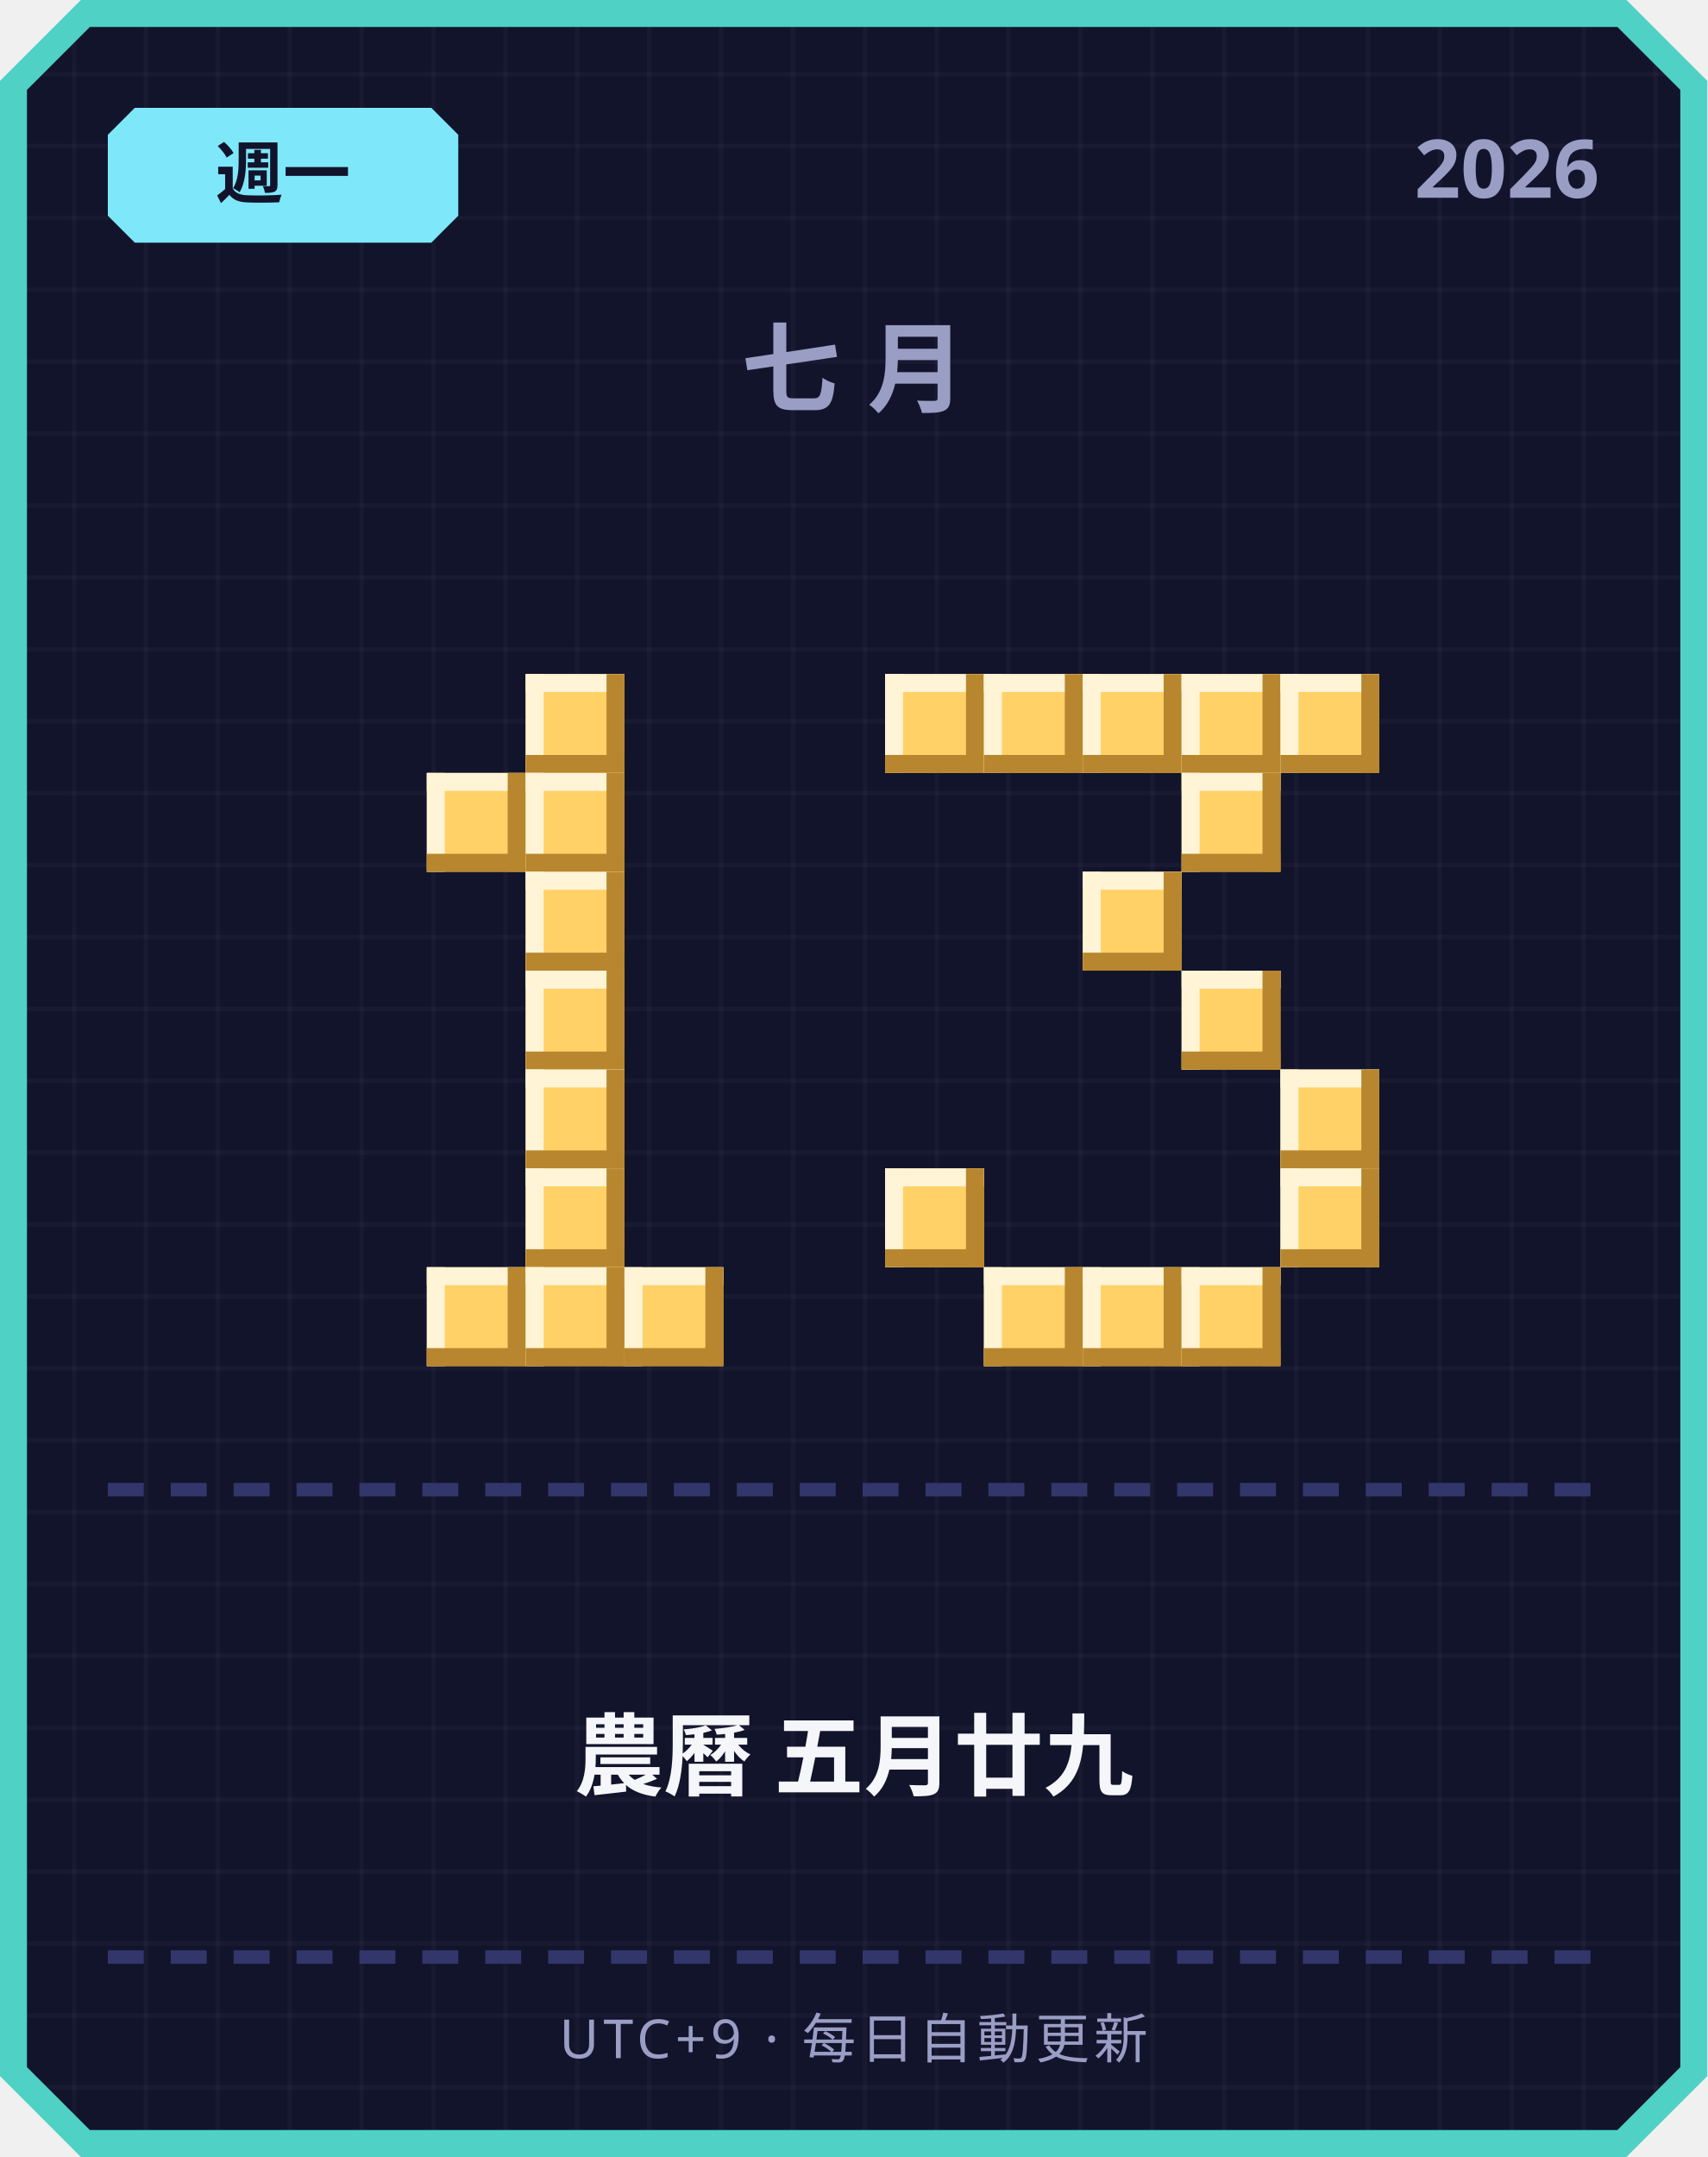
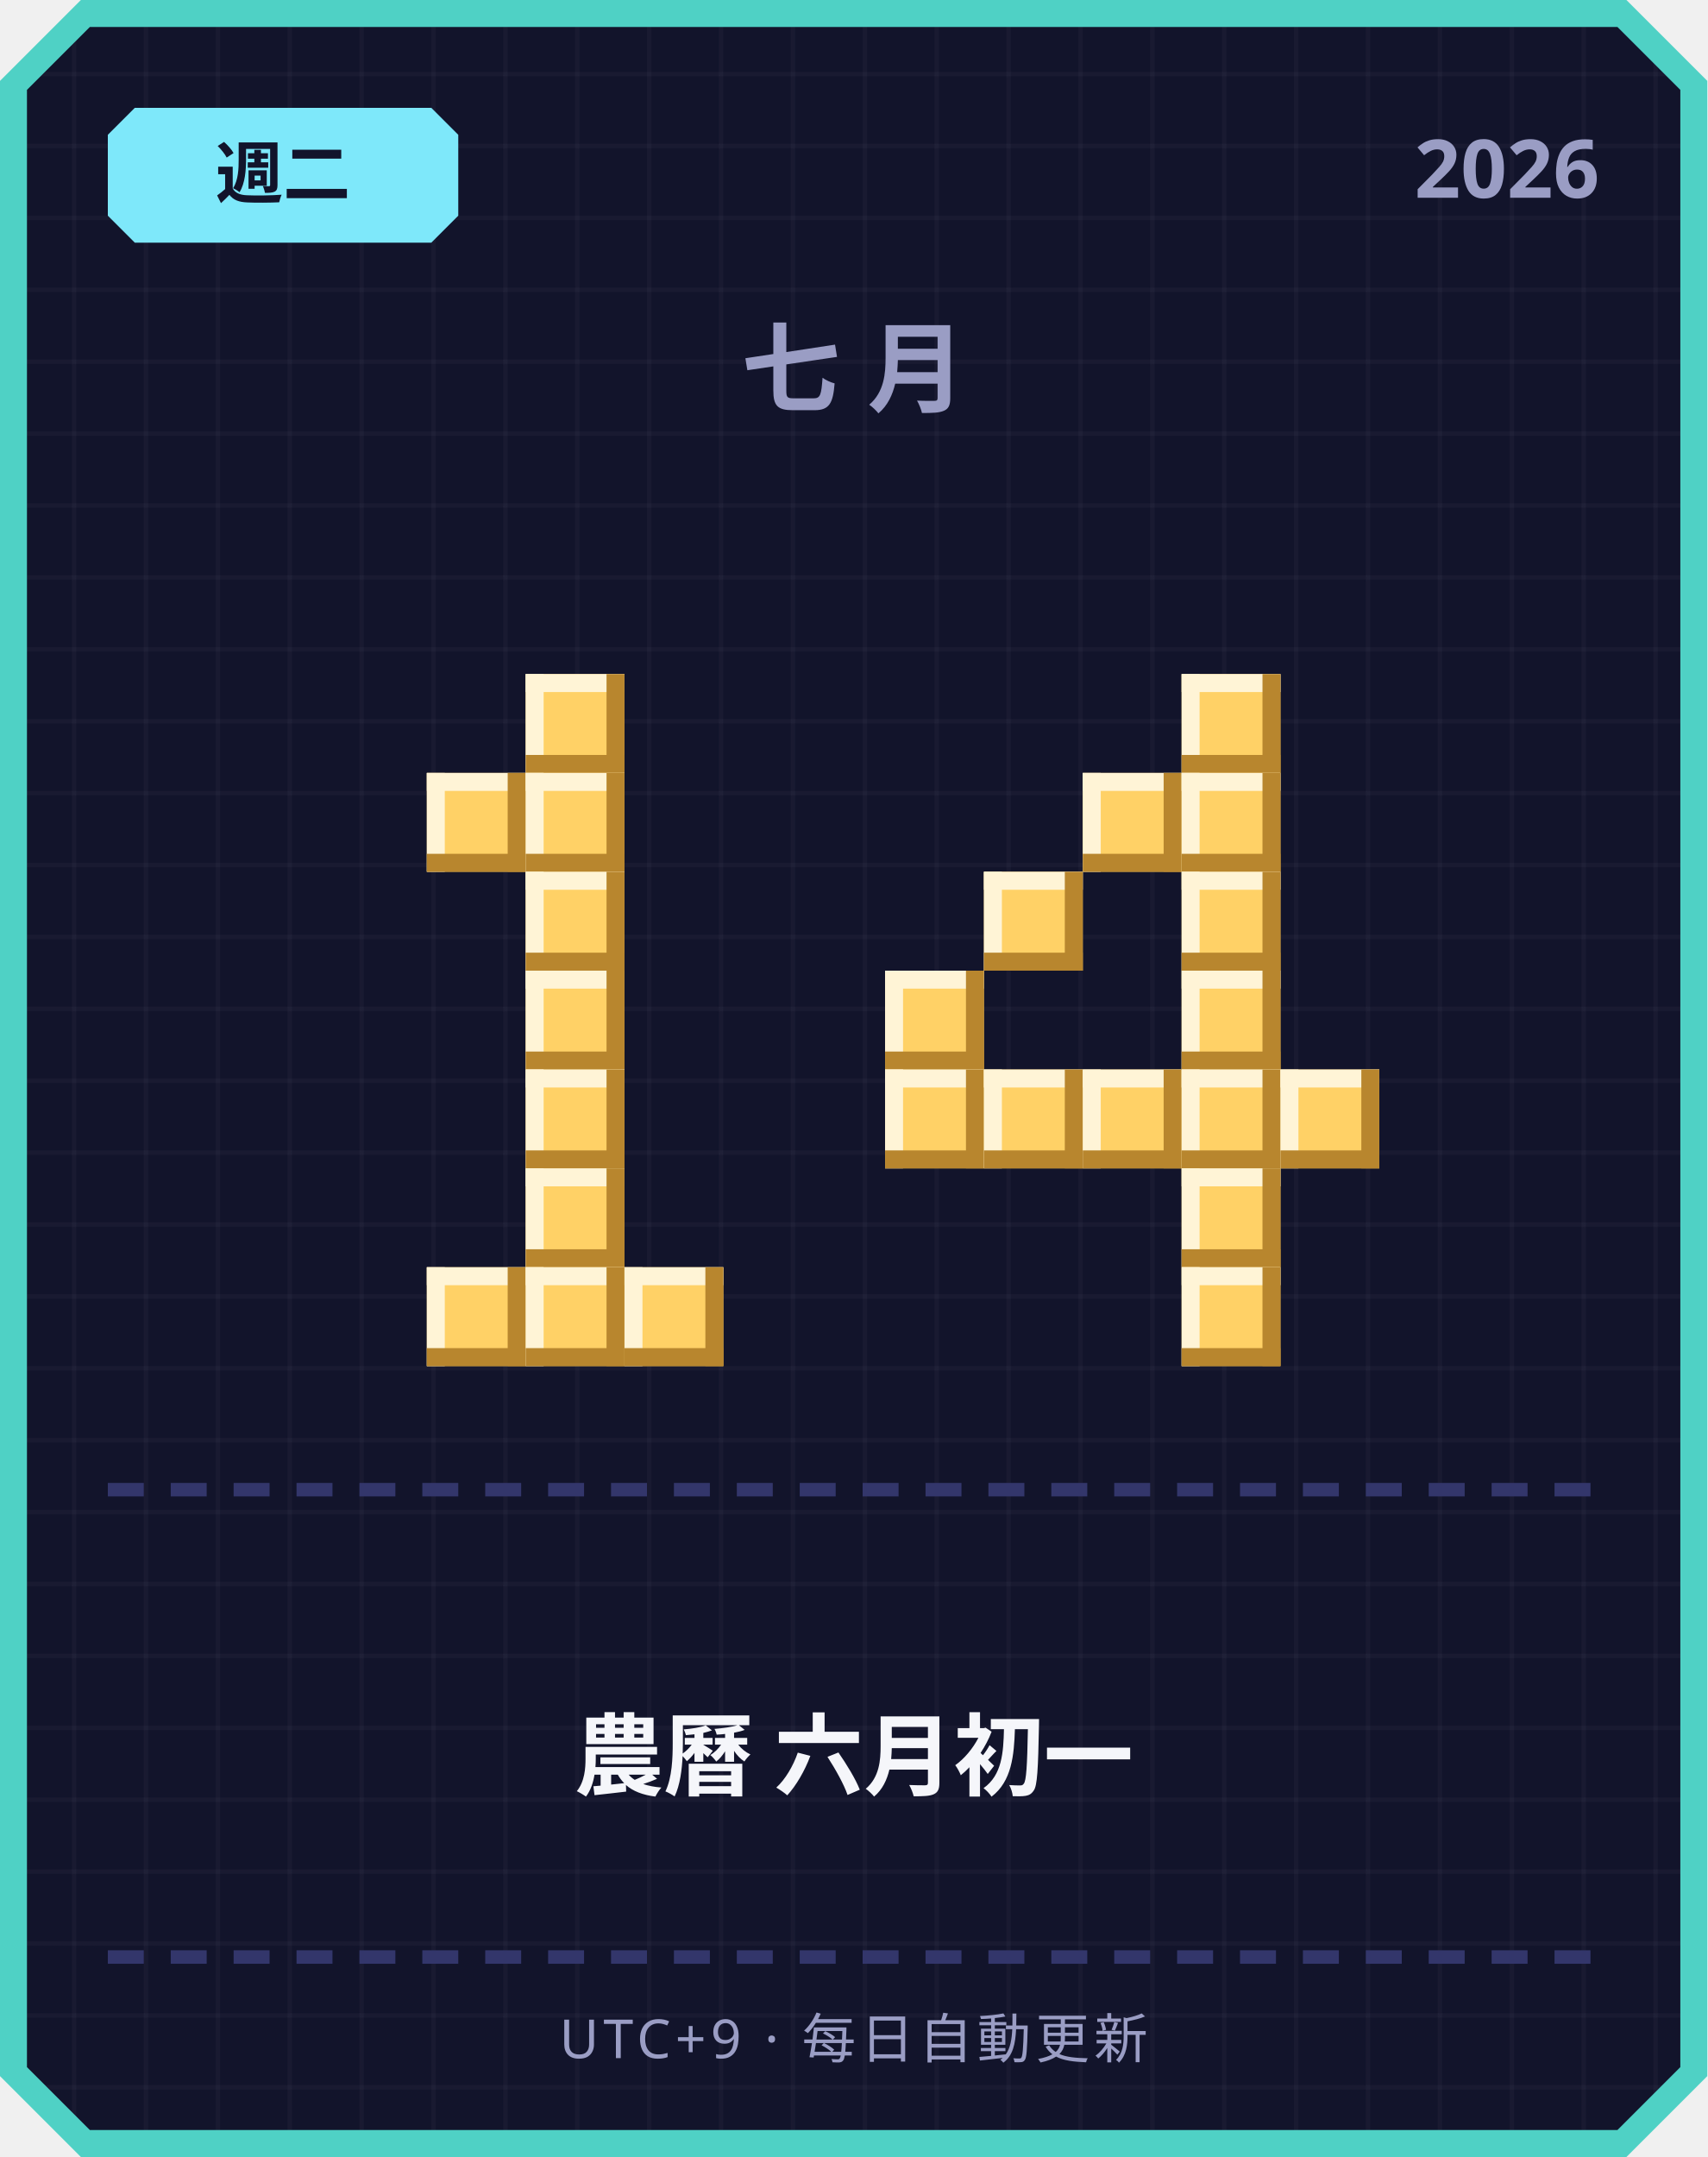
<svg xmlns="http://www.w3.org/2000/svg" width="380" height="480" viewBox="0 0 380 480">
  <defs>
    <pattern id="grid" width="16" height="16" patternUnits="userSpaceOnUse">
      <rect width="16" height="16" fill="#12142b" />
      <rect width="1" height="16" fill="#ffffff" opacity="0.03" />
      <rect width="16" height="1" fill="#ffffff" opacity="0.03" />
    </pattern>
  </defs>
  <path d="M 18,0 L 362,0 L 380,18 L 380,462 L 362,480 L 18,480 L 0,462 L 0,18 Z" fill="#4fd1c5" />
  <path d="M 20,6 L 360,6 L 374,20 L 374,460 L 360,474 L 20,474 L 6,460 L 6,20 Z" fill="url(#grid)" />
  <path d="M 30,24 L 96,24 L 102,30 L 102,48 L 96,54 L 30,54 L 24,48 L 24,30 Z" fill="#7ee8fa" />
-   <text x="63" y="44" text-anchor="middle" font-family="'Segoe UI', sans-serif" font-size="15" font-weight="700" fill="#12142b">週一</text>
+   <text x="63" y="44" text-anchor="middle" font-family="'Segoe UI', sans-serif" font-size="15" font-weight="700" fill="#12142b">週二</text>
  <text x="356" y="44" text-anchor="end" font-family="'Segoe UI', sans-serif" font-size="18" font-weight="700" fill="#9a9dc4">2026</text>
  <text x="190" y="90" text-anchor="middle" font-family="'Segoe UI', sans-serif" font-size="22" font-weight="700" letter-spacing="6" fill="#9a9dc4">七月</text>
  <rect x="117" y="150" width="22" height="22" fill="#ffd166" />
  <rect x="117" y="150" width="22" height="4" fill="#fff4d6" />
  <rect x="117" y="150" width="4" height="22" fill="#fff4d6" />
  <rect x="117" y="168" width="22" height="4" fill="#b8862e" />
  <rect x="135" y="150" width="4" height="22" fill="#b8862e" />
  <rect x="95" y="172" width="22" height="22" fill="#ffd166" />
  <rect x="95" y="172" width="22" height="4" fill="#fff4d6" />
  <rect x="95" y="172" width="4" height="22" fill="#fff4d6" />
  <rect x="95" y="190" width="22" height="4" fill="#b8862e" />
  <rect x="113" y="172" width="4" height="22" fill="#b8862e" />
  <rect x="117" y="172" width="22" height="22" fill="#ffd166" />
  <rect x="117" y="172" width="22" height="4" fill="#fff4d6" />
  <rect x="117" y="172" width="4" height="22" fill="#fff4d6" />
  <rect x="117" y="190" width="22" height="4" fill="#b8862e" />
  <rect x="135" y="172" width="4" height="22" fill="#b8862e" />
  <rect x="117" y="194" width="22" height="22" fill="#ffd166" />
  <rect x="117" y="194" width="22" height="4" fill="#fff4d6" />
  <rect x="117" y="194" width="4" height="22" fill="#fff4d6" />
  <rect x="117" y="212" width="22" height="4" fill="#b8862e" />
  <rect x="135" y="194" width="4" height="22" fill="#b8862e" />
  <rect x="117" y="216" width="22" height="22" fill="#ffd166" />
  <rect x="117" y="216" width="22" height="4" fill="#fff4d6" />
  <rect x="117" y="216" width="4" height="22" fill="#fff4d6" />
  <rect x="117" y="234" width="22" height="4" fill="#b8862e" />
  <rect x="135" y="216" width="4" height="22" fill="#b8862e" />
  <rect x="117" y="238" width="22" height="22" fill="#ffd166" />
  <rect x="117" y="238" width="22" height="4" fill="#fff4d6" />
  <rect x="117" y="238" width="4" height="22" fill="#fff4d6" />
  <rect x="117" y="256" width="22" height="4" fill="#b8862e" />
  <rect x="135" y="238" width="4" height="22" fill="#b8862e" />
  <rect x="117" y="260" width="22" height="22" fill="#ffd166" />
  <rect x="117" y="260" width="22" height="4" fill="#fff4d6" />
  <rect x="117" y="260" width="4" height="22" fill="#fff4d6" />
  <rect x="117" y="278" width="22" height="4" fill="#b8862e" />
  <rect x="135" y="260" width="4" height="22" fill="#b8862e" />
  <rect x="95" y="282" width="22" height="22" fill="#ffd166" />
  <rect x="95" y="282" width="22" height="4" fill="#fff4d6" />
  <rect x="95" y="282" width="4" height="22" fill="#fff4d6" />
  <rect x="95" y="300" width="22" height="4" fill="#b8862e" />
  <rect x="113" y="282" width="4" height="22" fill="#b8862e" />
  <rect x="117" y="282" width="22" height="22" fill="#ffd166" />
  <rect x="117" y="282" width="22" height="4" fill="#fff4d6" />
  <rect x="117" y="282" width="4" height="22" fill="#fff4d6" />
  <rect x="117" y="300" width="22" height="4" fill="#b8862e" />
  <rect x="135" y="282" width="4" height="22" fill="#b8862e" />
  <rect x="139" y="282" width="22" height="22" fill="#ffd166" />
  <rect x="139" y="282" width="22" height="4" fill="#fff4d6" />
  <rect x="139" y="282" width="4" height="22" fill="#fff4d6" />
  <rect x="139" y="300" width="22" height="4" fill="#b8862e" />
  <rect x="157" y="282" width="4" height="22" fill="#b8862e" />
-   <rect x="197" y="150" width="22" height="22" fill="#ffd166" />
-   <rect x="197" y="150" width="22" height="4" fill="#fff4d6" />
-   <rect x="197" y="150" width="4" height="22" fill="#fff4d6" />
-   <rect x="197" y="168" width="22" height="4" fill="#b8862e" />
-   <rect x="215" y="150" width="4" height="22" fill="#b8862e" />
-   <rect x="219" y="150" width="22" height="22" fill="#ffd166" />
-   <rect x="219" y="150" width="22" height="4" fill="#fff4d6" />
-   <rect x="219" y="150" width="4" height="22" fill="#fff4d6" />
-   <rect x="219" y="168" width="22" height="4" fill="#b8862e" />
-   <rect x="237" y="150" width="4" height="22" fill="#b8862e" />
-   <rect x="241" y="150" width="22" height="22" fill="#ffd166" />
-   <rect x="241" y="150" width="22" height="4" fill="#fff4d6" />
-   <rect x="241" y="150" width="4" height="22" fill="#fff4d6" />
-   <rect x="241" y="168" width="22" height="4" fill="#b8862e" />
-   <rect x="259" y="150" width="4" height="22" fill="#b8862e" />
  <rect x="263" y="150" width="22" height="22" fill="#ffd166" />
  <rect x="263" y="150" width="22" height="4" fill="#fff4d6" />
  <rect x="263" y="150" width="4" height="22" fill="#fff4d6" />
  <rect x="263" y="168" width="22" height="4" fill="#b8862e" />
  <rect x="281" y="150" width="4" height="22" fill="#b8862e" />
-   <rect x="285" y="150" width="22" height="22" fill="#ffd166" />
-   <rect x="285" y="150" width="22" height="4" fill="#fff4d6" />
-   <rect x="285" y="150" width="4" height="22" fill="#fff4d6" />
-   <rect x="285" y="168" width="22" height="4" fill="#b8862e" />
-   <rect x="303" y="150" width="4" height="22" fill="#b8862e" />
+   <rect x="241" y="172" width="22" height="22" fill="#ffd166" />
+   <rect x="241" y="172" width="22" height="4" fill="#fff4d6" />
+   <rect x="241" y="172" width="4" height="22" fill="#fff4d6" />
+   <rect x="241" y="190" width="22" height="4" fill="#b8862e" />
+   <rect x="259" y="172" width="4" height="22" fill="#b8862e" />
  <rect x="263" y="172" width="22" height="22" fill="#ffd166" />
  <rect x="263" y="172" width="22" height="4" fill="#fff4d6" />
  <rect x="263" y="172" width="4" height="22" fill="#fff4d6" />
  <rect x="263" y="190" width="22" height="4" fill="#b8862e" />
  <rect x="281" y="172" width="4" height="22" fill="#b8862e" />
-   <rect x="241" y="194" width="22" height="22" fill="#ffd166" />
-   <rect x="241" y="194" width="22" height="4" fill="#fff4d6" />
-   <rect x="241" y="194" width="4" height="22" fill="#fff4d6" />
-   <rect x="241" y="212" width="22" height="4" fill="#b8862e" />
-   <rect x="259" y="194" width="4" height="22" fill="#b8862e" />
+   <rect x="219" y="194" width="22" height="22" fill="#ffd166" />
+   <rect x="219" y="194" width="22" height="4" fill="#fff4d6" />
+   <rect x="219" y="194" width="4" height="22" fill="#fff4d6" />
+   <rect x="219" y="212" width="22" height="4" fill="#b8862e" />
+   <rect x="237" y="194" width="4" height="22" fill="#b8862e" />
+   <rect x="263" y="194" width="22" height="22" fill="#ffd166" />
+   <rect x="263" y="194" width="22" height="4" fill="#fff4d6" />
+   <rect x="263" y="194" width="4" height="22" fill="#fff4d6" />
+   <rect x="263" y="212" width="22" height="4" fill="#b8862e" />
+   <rect x="281" y="194" width="4" height="22" fill="#b8862e" />
+   <rect x="197" y="216" width="22" height="22" fill="#ffd166" />
+   <rect x="197" y="216" width="22" height="4" fill="#fff4d6" />
+   <rect x="197" y="216" width="4" height="22" fill="#fff4d6" />
+   <rect x="197" y="234" width="22" height="4" fill="#b8862e" />
+   <rect x="215" y="216" width="4" height="22" fill="#b8862e" />
  <rect x="263" y="216" width="22" height="22" fill="#ffd166" />
  <rect x="263" y="216" width="22" height="4" fill="#fff4d6" />
  <rect x="263" y="216" width="4" height="22" fill="#fff4d6" />
  <rect x="263" y="234" width="22" height="4" fill="#b8862e" />
  <rect x="281" y="216" width="4" height="22" fill="#b8862e" />
+   <rect x="197" y="238" width="22" height="22" fill="#ffd166" />
+   <rect x="197" y="238" width="22" height="4" fill="#fff4d6" />
+   <rect x="197" y="238" width="4" height="22" fill="#fff4d6" />
+   <rect x="197" y="256" width="22" height="4" fill="#b8862e" />
+   <rect x="215" y="238" width="4" height="22" fill="#b8862e" />
+   <rect x="219" y="238" width="22" height="22" fill="#ffd166" />
+   <rect x="219" y="238" width="22" height="4" fill="#fff4d6" />
+   <rect x="219" y="238" width="4" height="22" fill="#fff4d6" />
+   <rect x="219" y="256" width="22" height="4" fill="#b8862e" />
+   <rect x="237" y="238" width="4" height="22" fill="#b8862e" />
+   <rect x="241" y="238" width="22" height="22" fill="#ffd166" />
+   <rect x="241" y="238" width="22" height="4" fill="#fff4d6" />
+   <rect x="241" y="238" width="4" height="22" fill="#fff4d6" />
+   <rect x="241" y="256" width="22" height="4" fill="#b8862e" />
+   <rect x="259" y="238" width="4" height="22" fill="#b8862e" />
+   <rect x="263" y="238" width="22" height="22" fill="#ffd166" />
+   <rect x="263" y="238" width="22" height="4" fill="#fff4d6" />
+   <rect x="263" y="238" width="4" height="22" fill="#fff4d6" />
+   <rect x="263" y="256" width="22" height="4" fill="#b8862e" />
+   <rect x="281" y="238" width="4" height="22" fill="#b8862e" />
  <rect x="285" y="238" width="22" height="22" fill="#ffd166" />
  <rect x="285" y="238" width="22" height="4" fill="#fff4d6" />
  <rect x="285" y="238" width="4" height="22" fill="#fff4d6" />
  <rect x="285" y="256" width="22" height="4" fill="#b8862e" />
  <rect x="303" y="238" width="4" height="22" fill="#b8862e" />
-   <rect x="197" y="260" width="22" height="22" fill="#ffd166" />
-   <rect x="197" y="260" width="22" height="4" fill="#fff4d6" />
-   <rect x="197" y="260" width="4" height="22" fill="#fff4d6" />
-   <rect x="197" y="278" width="22" height="4" fill="#b8862e" />
-   <rect x="215" y="260" width="4" height="22" fill="#b8862e" />
-   <rect x="285" y="260" width="22" height="22" fill="#ffd166" />
-   <rect x="285" y="260" width="22" height="4" fill="#fff4d6" />
-   <rect x="285" y="260" width="4" height="22" fill="#fff4d6" />
-   <rect x="285" y="278" width="22" height="4" fill="#b8862e" />
-   <rect x="303" y="260" width="4" height="22" fill="#b8862e" />
-   <rect x="219" y="282" width="22" height="22" fill="#ffd166" />
-   <rect x="219" y="282" width="22" height="4" fill="#fff4d6" />
-   <rect x="219" y="282" width="4" height="22" fill="#fff4d6" />
-   <rect x="219" y="300" width="22" height="4" fill="#b8862e" />
-   <rect x="237" y="282" width="4" height="22" fill="#b8862e" />
-   <rect x="241" y="282" width="22" height="22" fill="#ffd166" />
-   <rect x="241" y="282" width="22" height="4" fill="#fff4d6" />
-   <rect x="241" y="282" width="4" height="22" fill="#fff4d6" />
-   <rect x="241" y="300" width="22" height="4" fill="#b8862e" />
-   <rect x="259" y="282" width="4" height="22" fill="#b8862e" />
+   <rect x="263" y="260" width="22" height="22" fill="#ffd166" />
+   <rect x="263" y="260" width="22" height="4" fill="#fff4d6" />
+   <rect x="263" y="260" width="4" height="22" fill="#fff4d6" />
+   <rect x="263" y="278" width="22" height="4" fill="#b8862e" />
+   <rect x="281" y="260" width="4" height="22" fill="#b8862e" />
  <rect x="263" y="282" width="22" height="22" fill="#ffd166" />
  <rect x="263" y="282" width="22" height="4" fill="#fff4d6" />
  <rect x="263" y="282" width="4" height="22" fill="#fff4d6" />
  <rect x="263" y="300" width="22" height="4" fill="#b8862e" />
  <rect x="281" y="282" width="4" height="22" fill="#b8862e" />
  <rect x="24" y="330" width="8" height="3" fill="#33366b" />
  <rect x="38" y="330" width="8" height="3" fill="#33366b" />
  <rect x="52" y="330" width="8" height="3" fill="#33366b" />
  <rect x="66" y="330" width="8" height="3" fill="#33366b" />
  <rect x="80" y="330" width="8" height="3" fill="#33366b" />
  <rect x="94" y="330" width="8" height="3" fill="#33366b" />
  <rect x="108" y="330" width="8" height="3" fill="#33366b" />
  <rect x="122" y="330" width="8" height="3" fill="#33366b" />
  <rect x="136" y="330" width="8" height="3" fill="#33366b" />
  <rect x="150" y="330" width="8" height="3" fill="#33366b" />
  <rect x="164" y="330" width="8" height="3" fill="#33366b" />
  <rect x="178" y="330" width="8" height="3" fill="#33366b" />
  <rect x="192" y="330" width="8" height="3" fill="#33366b" />
  <rect x="206" y="330" width="8" height="3" fill="#33366b" />
  <rect x="220" y="330" width="8" height="3" fill="#33366b" />
  <rect x="234" y="330" width="8" height="3" fill="#33366b" />
  <rect x="248" y="330" width="8" height="3" fill="#33366b" />
  <rect x="262" y="330" width="8" height="3" fill="#33366b" />
  <rect x="276" y="330" width="8" height="3" fill="#33366b" />
  <rect x="290" y="330" width="8" height="3" fill="#33366b" />
  <rect x="304" y="330" width="8" height="3" fill="#33366b" />
  <rect x="318" y="330" width="8" height="3" fill="#33366b" />
  <rect x="332" y="330" width="8" height="3" fill="#33366b" />
  <rect x="346" y="330" width="8" height="3" fill="#33366b" />
-   <text x="190" y="398" text-anchor="middle" font-family="'Segoe UI', 'Microsoft JhengHei', sans-serif" font-size="20" font-weight="700" fill="#f5f6fa">農曆 五月廿九</text>
+   <text x="190" y="398" text-anchor="middle" font-family="'Segoe UI', 'Microsoft JhengHei', sans-serif" font-size="20" font-weight="700" fill="#f5f6fa">農曆 六月初一</text>
  <rect x="24" y="434" width="8" height="3" fill="#33366b" />
  <rect x="38" y="434" width="8" height="3" fill="#33366b" />
  <rect x="52" y="434" width="8" height="3" fill="#33366b" />
  <rect x="66" y="434" width="8" height="3" fill="#33366b" />
  <rect x="80" y="434" width="8" height="3" fill="#33366b" />
  <rect x="94" y="434" width="8" height="3" fill="#33366b" />
  <rect x="108" y="434" width="8" height="3" fill="#33366b" />
  <rect x="122" y="434" width="8" height="3" fill="#33366b" />
  <rect x="136" y="434" width="8" height="3" fill="#33366b" />
  <rect x="150" y="434" width="8" height="3" fill="#33366b" />
  <rect x="164" y="434" width="8" height="3" fill="#33366b" />
  <rect x="178" y="434" width="8" height="3" fill="#33366b" />
  <rect x="192" y="434" width="8" height="3" fill="#33366b" />
  <rect x="206" y="434" width="8" height="3" fill="#33366b" />
  <rect x="220" y="434" width="8" height="3" fill="#33366b" />
  <rect x="234" y="434" width="8" height="3" fill="#33366b" />
  <rect x="248" y="434" width="8" height="3" fill="#33366b" />
  <rect x="262" y="434" width="8" height="3" fill="#33366b" />
  <rect x="276" y="434" width="8" height="3" fill="#33366b" />
  <rect x="290" y="434" width="8" height="3" fill="#33366b" />
  <rect x="304" y="434" width="8" height="3" fill="#33366b" />
  <rect x="318" y="434" width="8" height="3" fill="#33366b" />
  <rect x="332" y="434" width="8" height="3" fill="#33366b" />
  <rect x="346" y="434" width="8" height="3" fill="#33366b" />
  <text x="190" y="458" text-anchor="middle" font-family="'Segoe UI', sans-serif" font-size="12" letter-spacing="1" fill="#9a9dc4">UTC+9 · 每日自動更新</text>
</svg>
